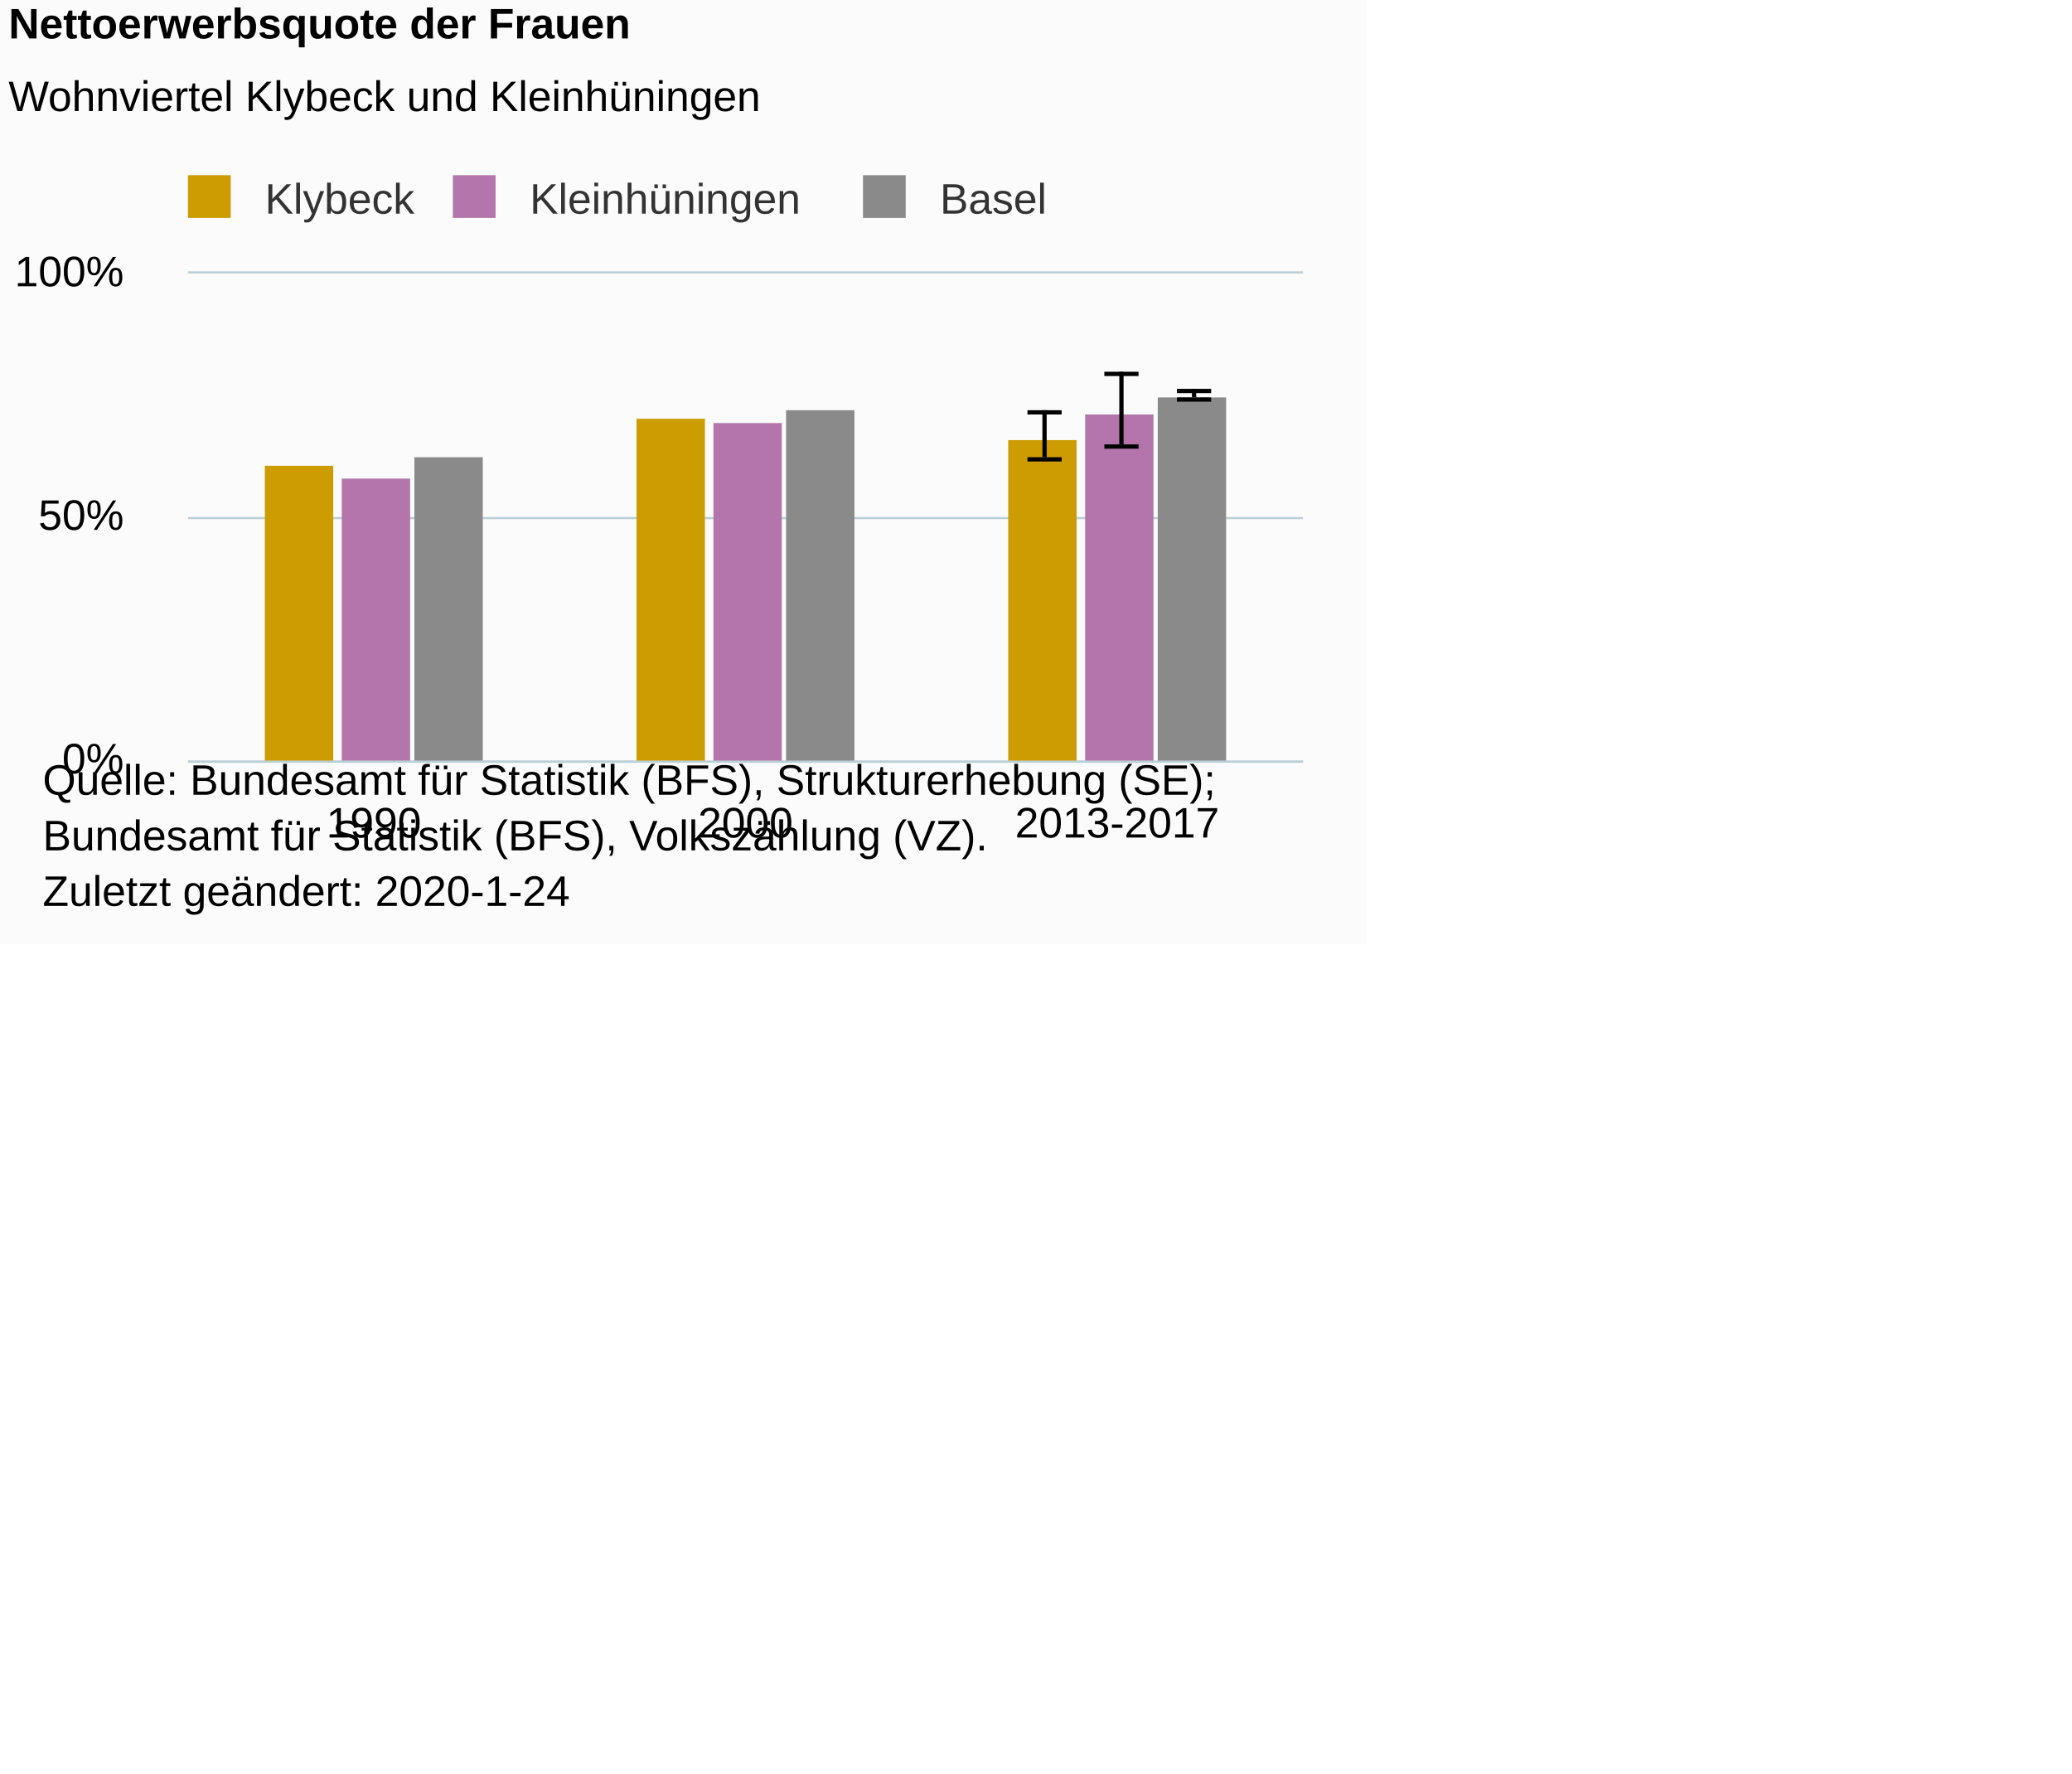
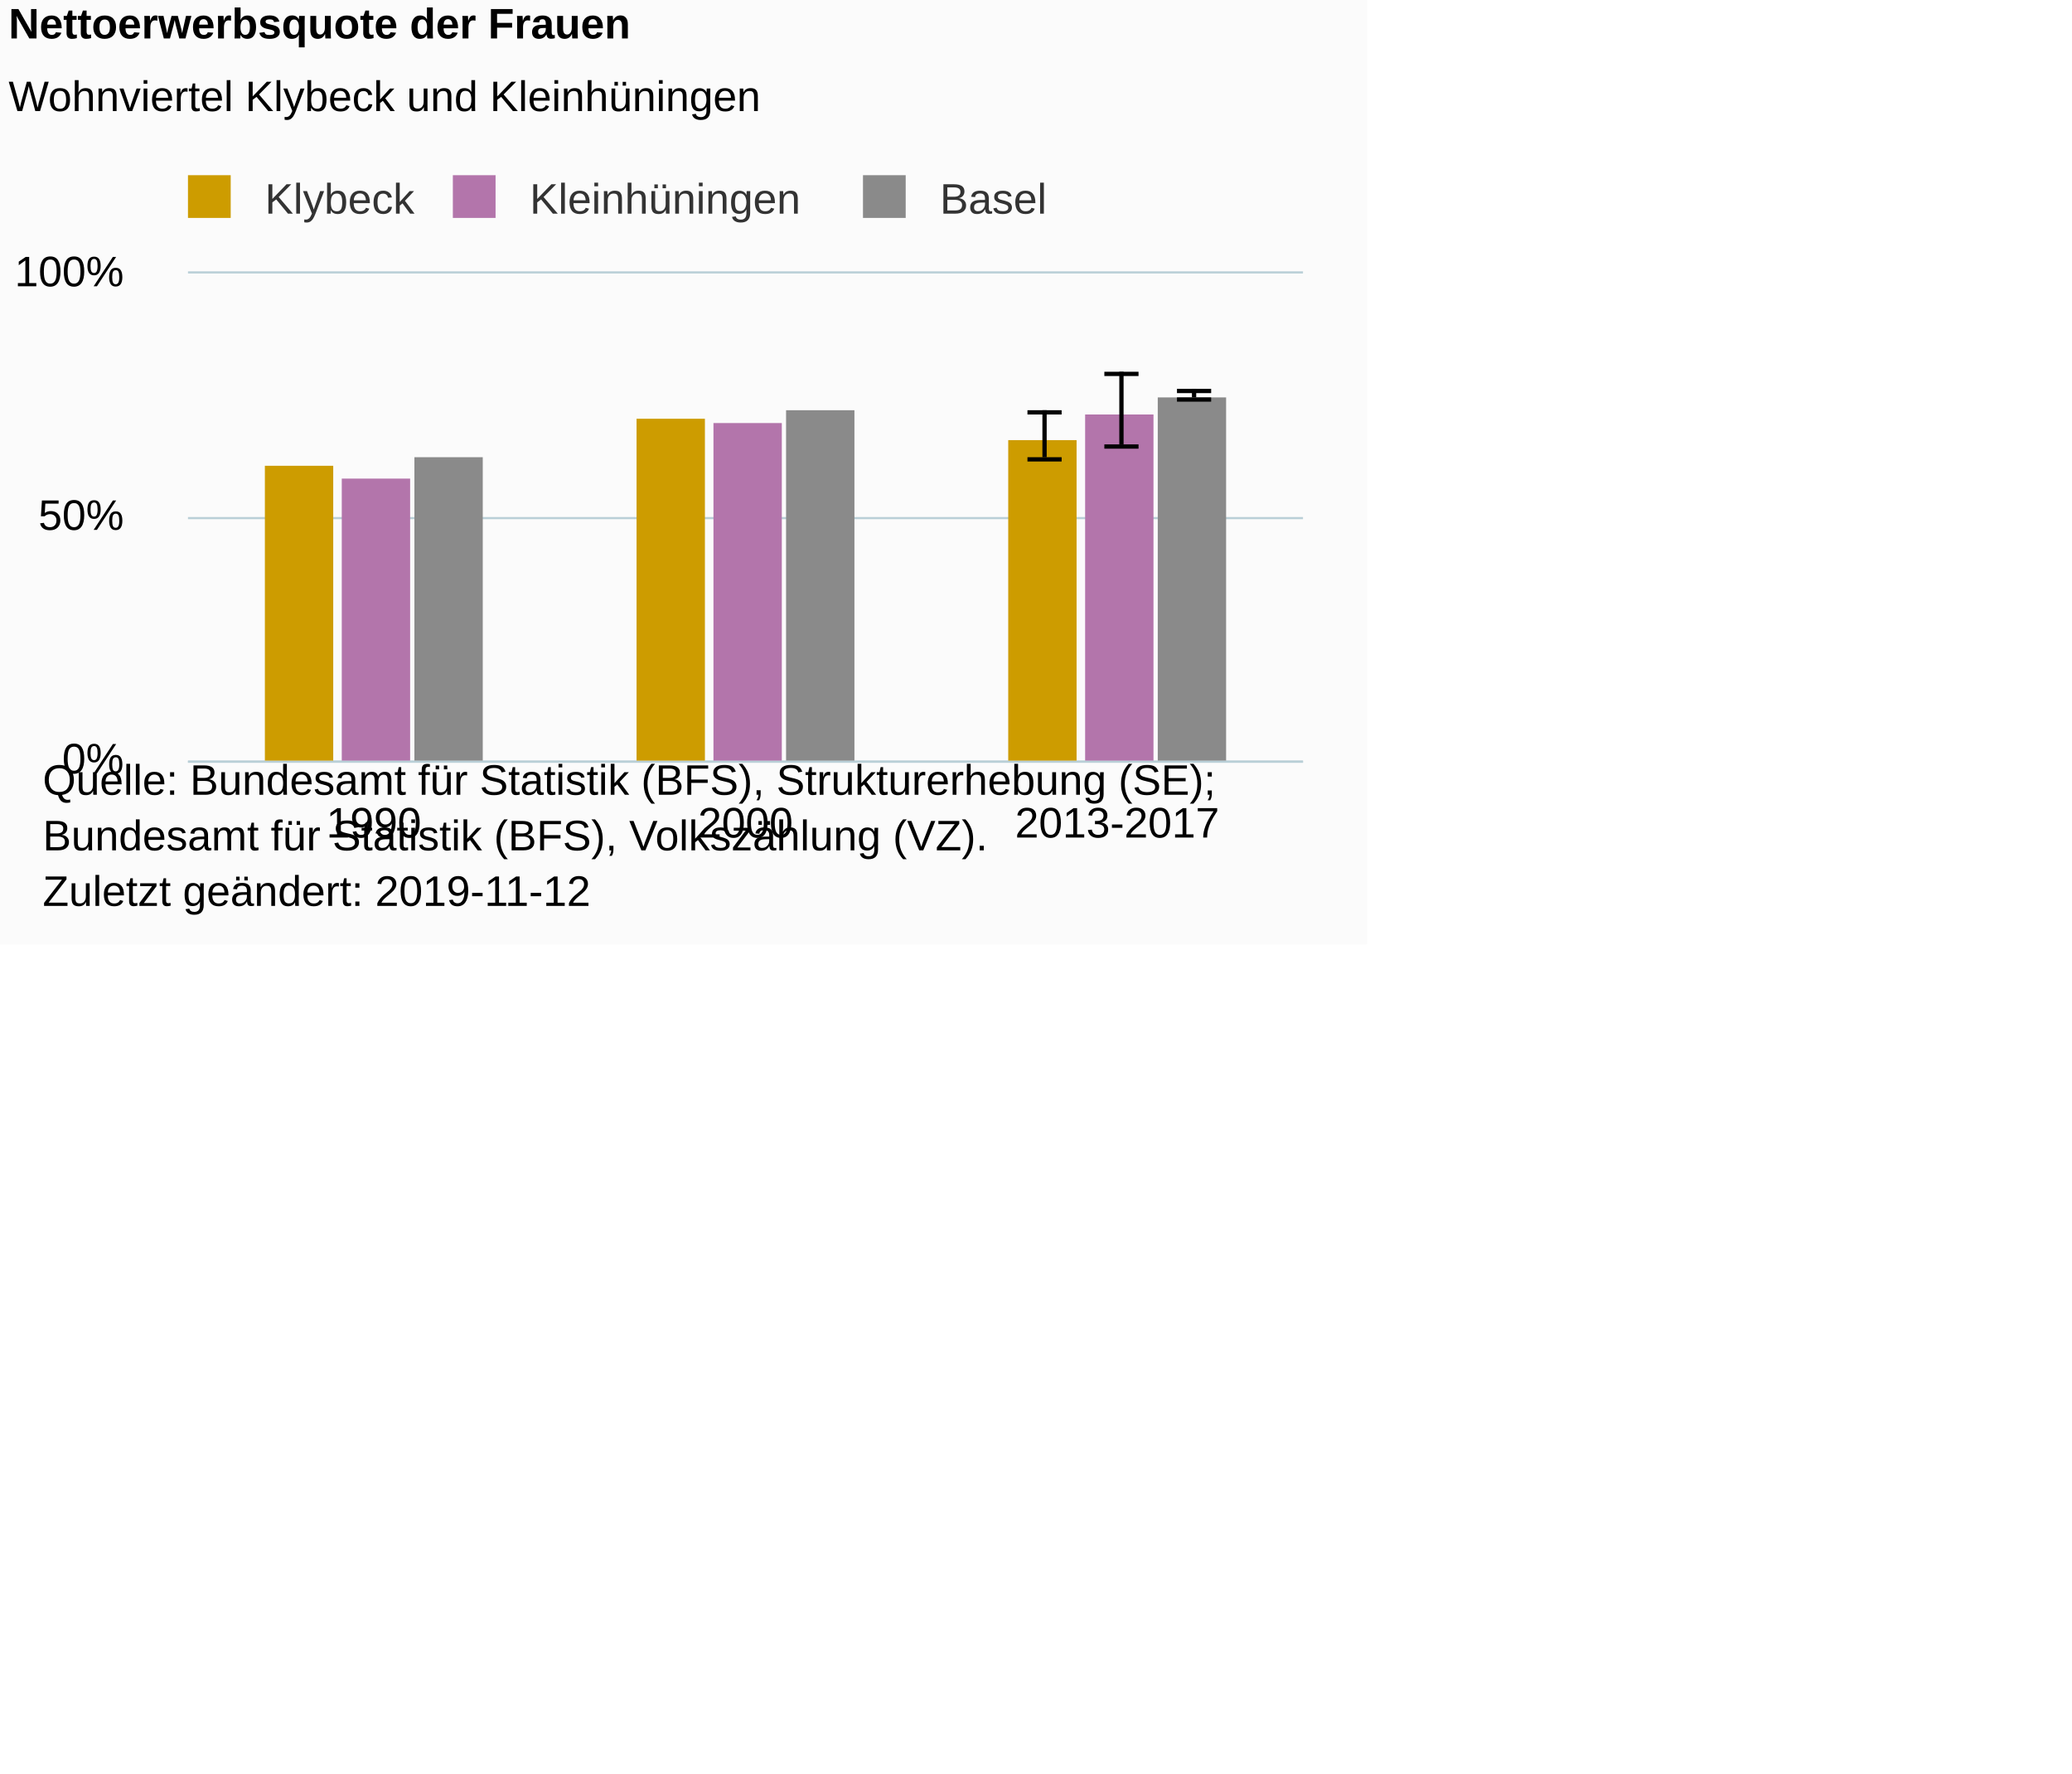
<svg xmlns="http://www.w3.org/2000/svg" version="1.1" class="highcharts-root" style="font-family:Arial;font-size:12px;" viewBox="0 0 485 415">
  <defs>
-     <clipPath id="highcharts-puj7wnd-6">
+     <clipPath id="highcharts-v3gv198-6">
      <rect x="0" y="0" width="261" height="114" fill="none" />
    </clipPath>
-     <clipPath id="highcharts-puj7wnd-7">
+     <clipPath id="highcharts-v3gv198-7">
      <rect x="0" y="0" width="261" height="114" fill="none" />
    </clipPath>
  </defs>
  <rect fill="#fbfbfb" class="highcharts-background" x="0" y="0" width="320" height="221" rx="0" ry="0" />
  <rect fill="none" class="highcharts-plot-background" x="44" y="64" width="261" height="114" />
  <g class="highcharts-pane-group" data-z-index="0" />
  <g class="highcharts-grid highcharts-xaxis-grid " data-z-index="1">
    <path fill="none" data-z-index="1" class="highcharts-grid-line" d="M 130.5 64 L 130.5 178" opacity="1" />
    <path fill="none" data-z-index="1" class="highcharts-grid-line" d="M 217.5 64 L 217.5 178" opacity="1" />
    <path fill="none" data-z-index="1" class="highcharts-grid-line" d="M 304.5 64 L 304.5 178" opacity="1" />
    <path fill="none" data-z-index="1" class="highcharts-grid-line" d="M 43.5 64 L 43.5 178" opacity="1" />
  </g>
  <g class="highcharts-grid highcharts-yaxis-grid " data-z-index="1">
    <path fill="none" stroke="#B9CFD7" stroke-width="0.5" data-z-index="1" class="highcharts-grid-line" d="M 44 178.25 L 305 178.25" opacity="1" />
    <path fill="none" stroke="#B9CFD7" stroke-width="0.5" data-z-index="1" class="highcharts-grid-line" d="M 44 121.25 L 305 121.25" opacity="1" />
    <path fill="none" stroke="#B9CFD7" stroke-width="0.5" data-z-index="1" class="highcharts-grid-line" d="M 44 63.75 L 305 63.75" opacity="1" />
  </g>
  <rect fill="none" class="highcharts-plot-border" data-z-index="1" x="44" y="64" width="261" height="114" />
  <g class="highcharts-axis highcharts-xaxis " data-z-index="2">
    <path fill="none" class="highcharts-axis-line" stroke="#B9CFD7" stroke-width="0.5" data-z-index="7" d="M 44 178.25 L 305 178.25" />
  </g>
  <g class="highcharts-axis highcharts-yaxis " data-z-index="2">
    <path fill="none" class="highcharts-axis-line" data-z-index="7" d="M 44 64 L 44 178" />
  </g>
  <g class="highcharts-series-group" data-z-index="3">
-     <g data-z-index="0.1" class="highcharts-series highcharts-series-0 highcharts-column-series " transform="translate(44,64) scale(1 1)" clip-path="url(#highcharts-puj7wnd-7)">
+     <g data-z-index="0.1" class="highcharts-series highcharts-series-0 highcharts-column-series " transform="translate(44,64) scale(1 1)" clip-path="url(#highcharts-v3gv198-7)">
      <rect x="18" y="45" width="16" height="70" fill="#cd9c00" class="highcharts-point" />
      <rect x="105" y="34" width="16" height="81" fill="#cd9c00" class="highcharts-point" />
      <rect x="192" y="39" width="16" height="76" fill="#cd9c00" class="highcharts-point" />
    </g>
    <g data-z-index="0.1" class="highcharts-markers highcharts-series-0 highcharts-column-series " transform="translate(44,64) scale(1 1)" clip-path="none" />
-     <g data-z-index="0.1" class="highcharts-series highcharts-series-1 highcharts-errorbar-series " transform="translate(44,64) scale(1 1)" clip-path="url(#highcharts-puj7wnd-7)">
+     <g data-z-index="0.1" class="highcharts-series highcharts-series-1 highcharts-errorbar-series " transform="translate(44,64) scale(1 1)" clip-path="url(#highcharts-v3gv198-7)">
      <g class="highcharts-point">
        <path fill="none" class="highcharts-boxplot-stem" stroke="#000000" stroke-width="1" d="M 200.5 43 L 200.5 32 M 200.5 43 L 200.5 43" />
        <path fill="none" class="highcharts-boxplot-whisker" stroke="#000000" stroke-width="1" d="M 196.5 32.5 L 204.5 32.5 M 196.5 43.5 L 204.5 43.5" />
        <path fill="none" class="highcharts-boxplot-median" stroke="#000000" stroke-width="2" d="M 0 0" />
      </g>
    </g>
    <g data-z-index="0.1" class="highcharts-markers highcharts-series-1 highcharts-errorbar-series " transform="translate(44,64) scale(1 1)" clip-path="none" />
-     <g data-z-index="0.1" class="highcharts-series highcharts-series-2 highcharts-column-series " transform="translate(44,64) scale(1 1)" clip-path="url(#highcharts-puj7wnd-7)">
+     <g data-z-index="0.1" class="highcharts-series highcharts-series-2 highcharts-column-series " transform="translate(44,64) scale(1 1)" clip-path="url(#highcharts-v3gv198-7)">
      <rect x="36" y="48" width="16" height="67" fill="#b375ab" class="highcharts-point" />
      <rect x="123" y="35" width="16" height="80" fill="#b375ab" class="highcharts-point" />
      <rect x="210" y="33" width="16" height="82" fill="#b375ab" class="highcharts-point" />
    </g>
    <g data-z-index="0.1" class="highcharts-markers highcharts-series-2 highcharts-column-series " transform="translate(44,64) scale(1 1)" clip-path="none" />
-     <g data-z-index="0.1" class="highcharts-series highcharts-series-3 highcharts-errorbar-series " transform="translate(44,64) scale(1 1)" clip-path="url(#highcharts-puj7wnd-7)">
+     <g data-z-index="0.1" class="highcharts-series highcharts-series-3 highcharts-errorbar-series " transform="translate(44,64) scale(1 1)" clip-path="url(#highcharts-v3gv198-7)">
      <g class="highcharts-point">
        <path fill="none" class="highcharts-boxplot-stem" stroke="#000000" stroke-width="1" d="M 218.5 40 L 218.5 23 M 218.5 40 L 218.5 40" />
        <path fill="none" class="highcharts-boxplot-whisker" stroke="#000000" stroke-width="1" d="M 214.5 23.5 L 222.5 23.5 M 214.5 40.5 L 222.5 40.5" />
        <path fill="none" class="highcharts-boxplot-median" stroke="#000000" stroke-width="2" d="M 0 0" />
      </g>
    </g>
    <g data-z-index="0.1" class="highcharts-markers highcharts-series-3 highcharts-errorbar-series " transform="translate(44,64) scale(1 1)" clip-path="none" />
-     <g data-z-index="0.1" class="highcharts-series highcharts-series-4 highcharts-column-series " transform="translate(44,64) scale(1 1)" clip-path="url(#highcharts-puj7wnd-7)">
+     <g data-z-index="0.1" class="highcharts-series highcharts-series-4 highcharts-column-series " transform="translate(44,64) scale(1 1)" clip-path="url(#highcharts-v3gv198-7)">
      <rect x="53" y="43" width="16" height="72" fill="#8A8A8A" class="highcharts-point" />
      <rect x="140" y="32" width="16" height="83" fill="#8A8A8A" class="highcharts-point" />
      <rect x="227" y="29" width="16" height="86" fill="#8A8A8A" class="highcharts-point" />
    </g>
    <g data-z-index="0.1" class="highcharts-markers highcharts-series-4 highcharts-column-series " transform="translate(44,64) scale(1 1)" clip-path="none" />
-     <g data-z-index="0.1" class="highcharts-series highcharts-series-5 highcharts-errorbar-series " transform="translate(44,64) scale(1 1)" clip-path="url(#highcharts-puj7wnd-7)">
+     <g data-z-index="0.1" class="highcharts-series highcharts-series-5 highcharts-errorbar-series " transform="translate(44,64) scale(1 1)" clip-path="url(#highcharts-v3gv198-7)">
      <g class="highcharts-point">
        <path fill="none" class="highcharts-boxplot-stem" stroke="#000000" stroke-width="1" d="M 235.5 29 L 235.5 27 M 235.5 29 L 235.5 29" />
        <path fill="none" class="highcharts-boxplot-whisker" stroke="#000000" stroke-width="1" d="M 231.5 27.5 L 239.5 27.5 M 231.5 29.5 L 239.5 29.5" />
        <path fill="none" class="highcharts-boxplot-median" stroke="#000000" stroke-width="2" d="M 0 0" />
      </g>
    </g>
    <g data-z-index="0.1" class="highcharts-markers highcharts-series-5 highcharts-errorbar-series " transform="translate(44,64) scale(1 1)" clip-path="none" />
  </g>
  <text x="2" text-anchor="start" class="highcharts-title" data-z-index="4" style="color:#000000;font-size:10px;font-weight:bold;fill:#000000;" y="9">
    <tspan>Nettoerwerbsquote der Frauen</tspan>
  </text>
  <text x="2" text-anchor="start" class="highcharts-subtitle" data-z-index="4" style="color:#000000;font-size:10px;font-weight:normal;font-family:Arial;fill:#000000;" y="26">
    <tspan>Wohnviertel Klybeck und Kleinhüningen</tspan>
  </text>
  <g class="highcharts-legend" data-z-index="7" transform="translate(41,42)">
    <rect fill="none" class="highcharts-legend-box" rx="0" ry="0" x="0" y="0" width="205" height="10" visibility="visible" />
    <g data-z-index="1">
      <g>
        <g class="highcharts-legend-item highcharts-column-series highcharts-color-undefined highcharts-series-0" data-z-index="1" transform="translate(0,-5)">
          <text x="21" style="color:#333333;font-size:10px;font-weight:normal;cursor:pointer;fill:#333333;" text-anchor="start" data-z-index="2" y="13">
            <tspan>Klybeck</tspan>
          </text>
          <rect x="3" y="4" width="10" height="10" fill="#cd9c00" class="highcharts-point" data-z-index="3" />
        </g>
        <g class="highcharts-legend-item highcharts-column-series highcharts-color-undefined highcharts-series-2" data-z-index="1" transform="translate(62,-5)">
          <text x="21" y="13" style="color:#333333;font-size:10px;font-weight:normal;cursor:pointer;fill:#333333;" text-anchor="start" data-z-index="2">
            <tspan>Kleinhüningen</tspan>
          </text>
          <rect x="3" y="4" width="10" height="10" fill="#b375ab" class="highcharts-point" data-z-index="3" />
        </g>
        <g class="highcharts-legend-item highcharts-column-series highcharts-color-undefined highcharts-series-4" data-z-index="1" transform="translate(158,-5)">
          <text x="21" y="13" style="color:#333333;font-size:10px;font-weight:normal;cursor:pointer;fill:#333333;" text-anchor="start" data-z-index="2">
            <tspan>Basel</tspan>
          </text>
          <rect x="3" y="4" width="10" height="10" fill="#8A8A8A" class="highcharts-point" data-z-index="3" />
        </g>
      </g>
    </g>
  </g>
  <g class="highcharts-axis-labels highcharts-xaxis-labels " data-z-index="7">
    <text x="87.5" style="color:#000000;cursor:default;font-size:10px;white-space:nowrap;fill:#000000;" text-anchor="middle" transform="translate(0,0)" y="196" opacity="1">1990</text>
    <text x="174.5" style="color:#000000;cursor:default;font-size:10px;white-space:nowrap;fill:#000000;" text-anchor="middle" transform="translate(0,0)" y="196" opacity="1">2000</text>
    <text x="261.5" style="color:#000000;cursor:default;font-size:10px;white-space:nowrap;fill:#000000;" text-anchor="middle" transform="translate(0,0)" y="196" opacity="1">2013-2017</text>
  </g>
  <g class="highcharts-axis-labels highcharts-yaxis-labels " data-z-index="7">
    <text x="29" style="color:#000000;cursor:default;font-size:10px;fill:#000000;" text-anchor="end" transform="translate(0,0)" y="181" opacity="1">0%</text>
    <text x="29" style="color:#000000;cursor:default;font-size:10px;fill:#000000;" text-anchor="end" transform="translate(0,0)" y="124" opacity="1">50%</text>
    <text x="29" style="color:#000000;cursor:default;font-size:10px;fill:#000000;" text-anchor="end" transform="translate(0,0)" y="67" opacity="1">100%</text>
  </g>
  <text x="10" class="highcharts-credits" text-anchor="start" data-z-index="8" style="cursor:default;color:#000000;font-size:10px;fill:#000000;" y="186">
    <tspan>Quelle: Bundesamt für Statistik (BFS), Strukturerhebung (SE);</tspan>
    <tspan x="10" dy="13">Bundesamt für Statistik (BFS), Volkszählung (VZ).</tspan>
-     <tspan x="10" dy="13">Zuletzt geändert: 2020-1-24</tspan>
+     <tspan x="10" dy="13">Zuletzt geändert: 2019-11-12</tspan>
  </text>
</svg>
